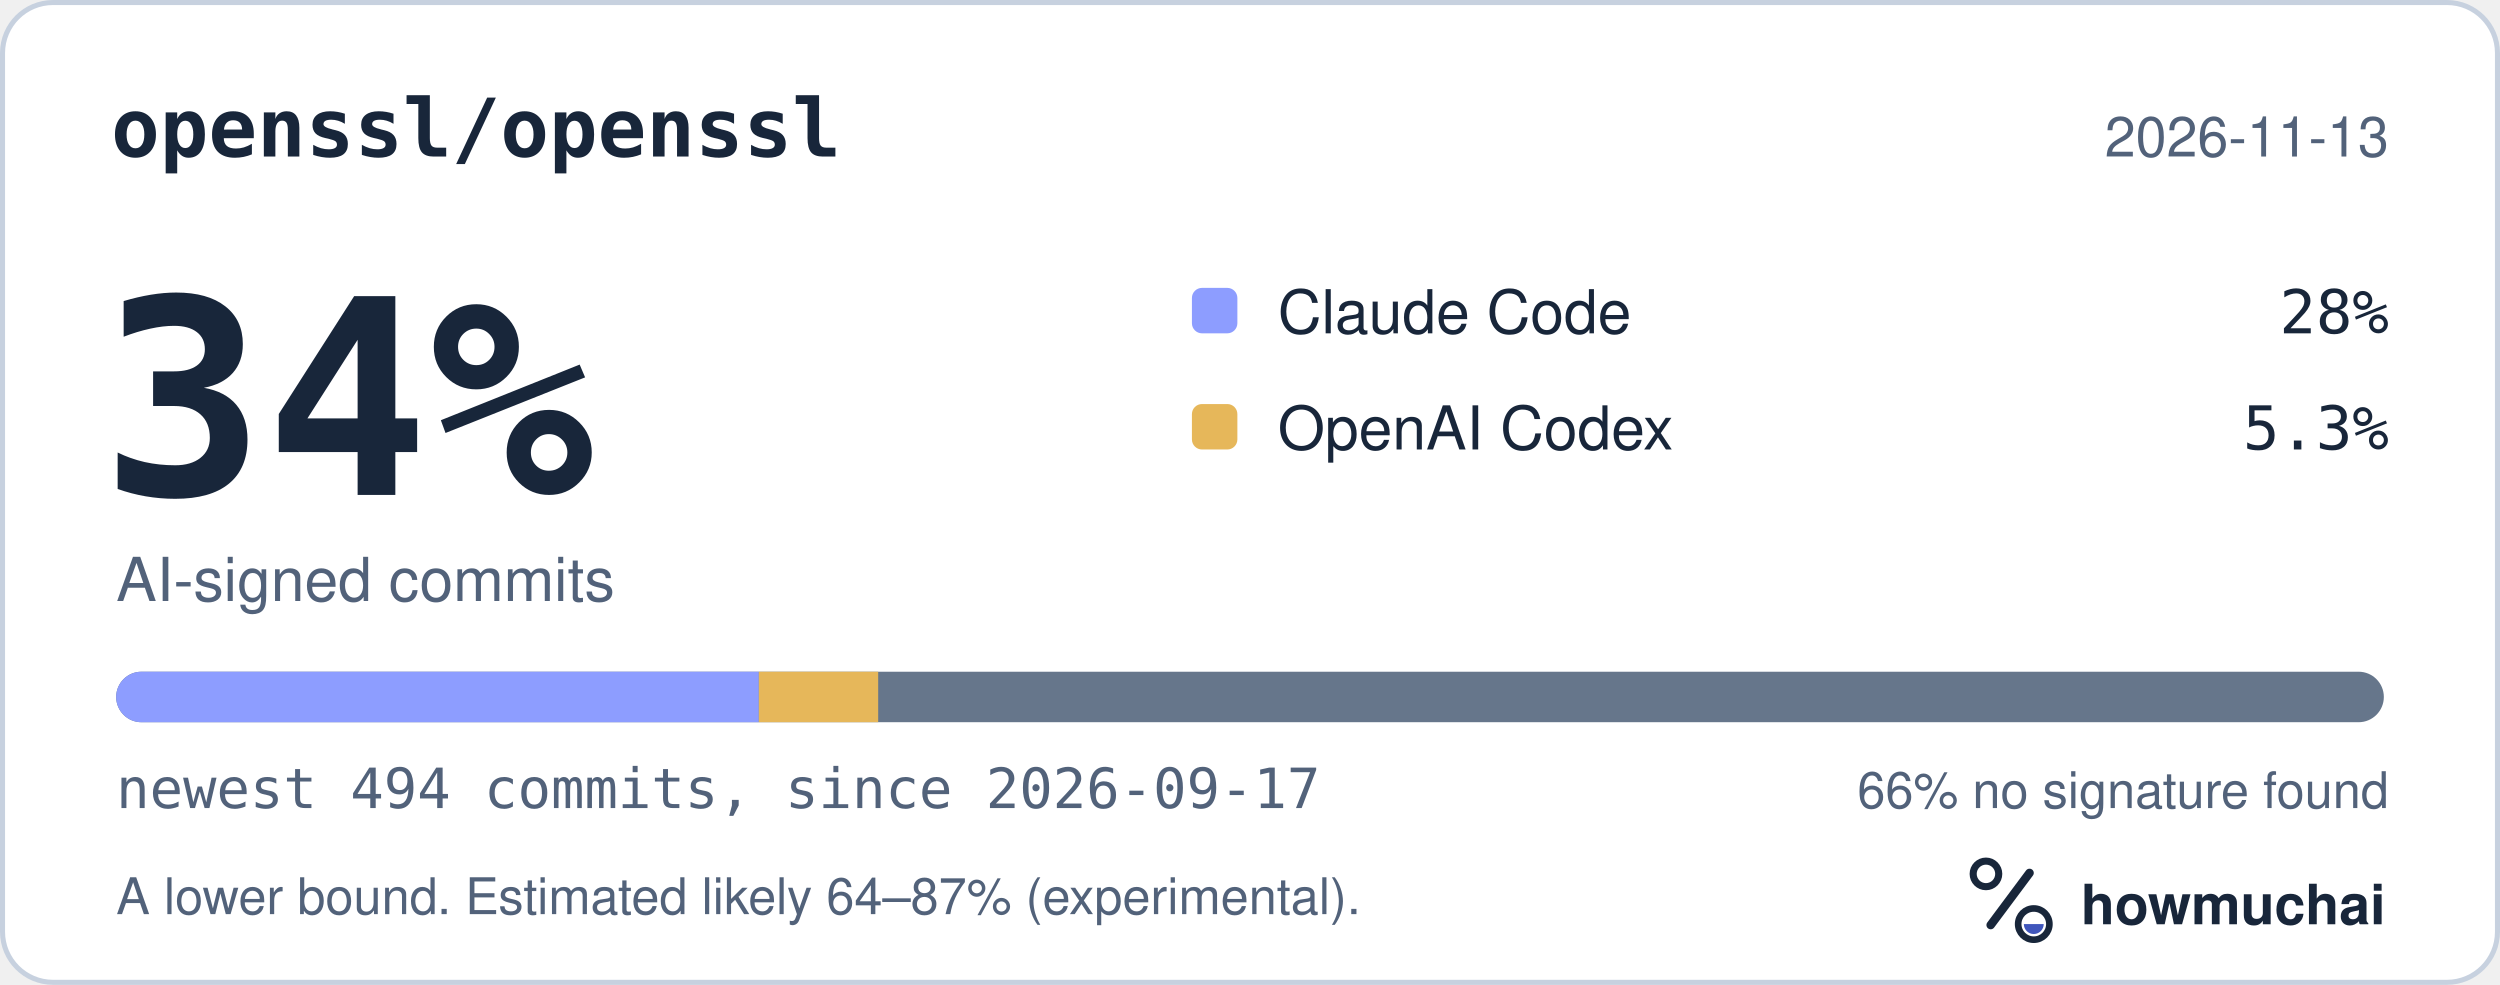
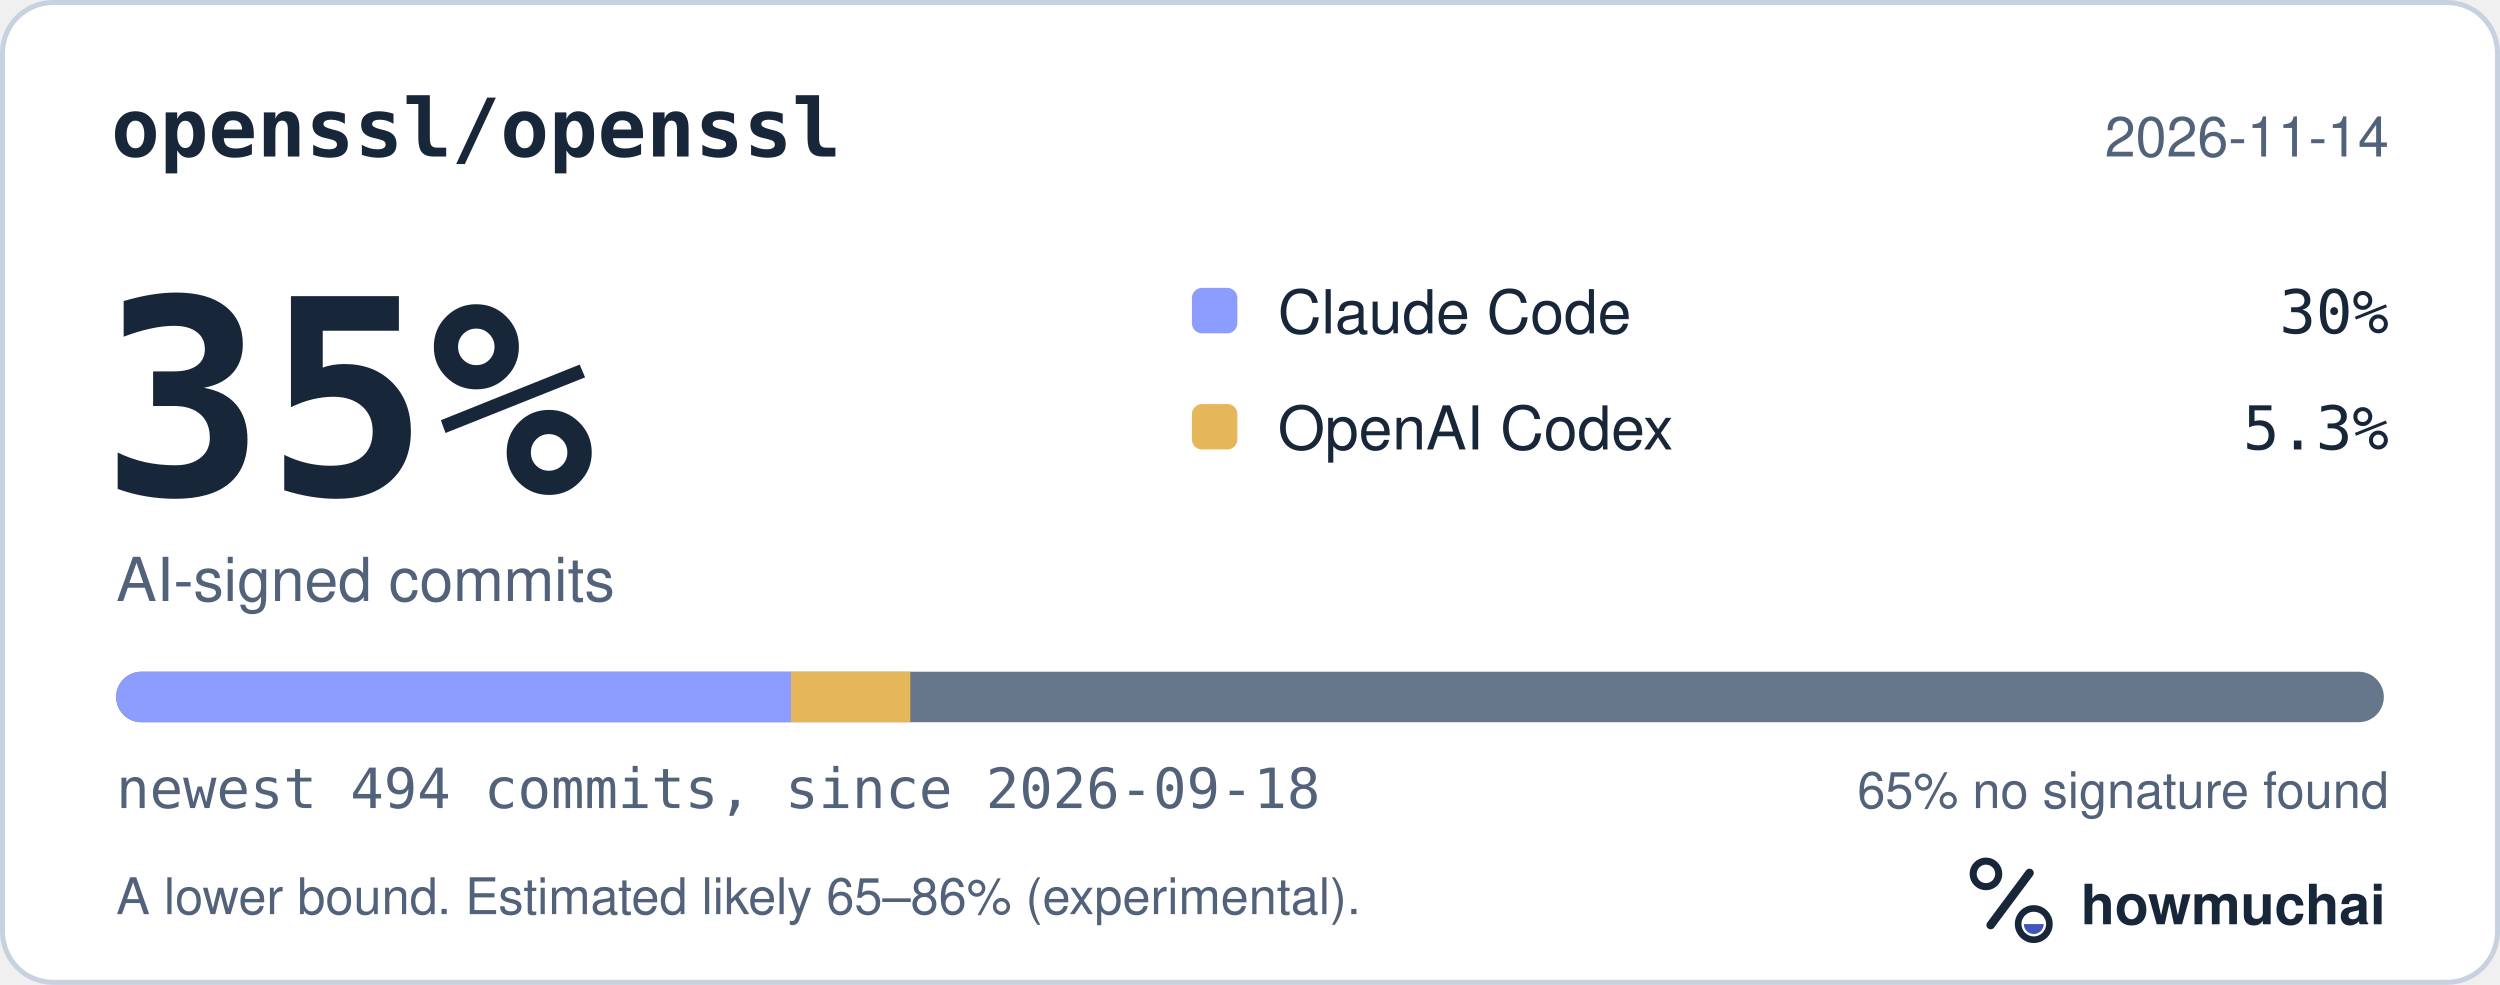
<svg xmlns="http://www.w3.org/2000/svg" width="495" height="195" viewBox="0 0 495 195" role="img" aria-labelledby="hm-t hm-d">
  <rect x="0.5" y="0.5" width="494" height="194" rx="10" fill="#FFFFFF" stroke="#C7D1DF" />
  <text x="22" y="31" fill="#18263A" font-family="ui-monospace, SF Mono, Menlo, Consolas, IBM Plex Mono, monospace" font-size="16" font-weight="600">openssl/openssl</text>
-   <text x="473" y="31" fill="#52627A" font-family="-apple-system, BlinkMacSystemFont, Segoe UI, Helvetica, Arial, Fira Sans, sans-serif" font-size="11" text-anchor="end">2026-11-13</text>
-   <text x="20" y="98" fill="#18263A" font-family="ui-monospace, SF Mono, Menlo, Consolas, IBM Plex Mono, monospace" font-size="54" font-weight="700">34%</text>
+   <text x="473" y="31" fill="#52627A" font-family="-apple-system, BlinkMacSystemFont, Segoe UI, Helvetica, Arial, Fira Sans, sans-serif" font-size="11" text-anchor="end">2026-11-14</text>
+   <text x="20" y="98" fill="#18263A" font-family="ui-monospace, SF Mono, Menlo, Consolas, IBM Plex Mono, monospace" font-size="54" font-weight="700">35%</text>
  <text x="23" y="119" fill="#52627A" font-family="-apple-system, BlinkMacSystemFont, Segoe UI, Helvetica, Arial, Fira Sans, sans-serif" font-size="12">AI-signed commits</text>
  <rect x="236" y="57" width="9" height="9" rx="2" fill="#8D9DFF" />
  <text x="253" y="66" fill="#18263A" font-family="-apple-system, BlinkMacSystemFont, Segoe UI, Helvetica, Arial, Fira Sans, sans-serif" font-size="12">Claude Code</text>
-   <text x="473" y="66" fill="#18263A" font-family="ui-monospace, SF Mono, Menlo, Consolas, IBM Plex Mono, monospace" font-size="12" text-anchor="end">28%</text>
+   <text x="473" y="66" fill="#18263A" font-family="ui-monospace, SF Mono, Menlo, Consolas, IBM Plex Mono, monospace" font-size="12" text-anchor="end">30%</text>
  <rect x="236" y="80" width="9" height="9" rx="2" fill="#E6B75A" />
  <text x="253" y="89" fill="#18263A" font-family="-apple-system, BlinkMacSystemFont, Segoe UI, Helvetica, Arial, Fira Sans, sans-serif" font-size="12">OpenAI Codex</text>
  <text x="473" y="89" fill="#18263A" font-family="ui-monospace, SF Mono, Menlo, Consolas, IBM Plex Mono, monospace" font-size="12" text-anchor="end">5.3%</text>
  <defs>
    <clipPath id="hm-bar">
      <rect x="23" y="133" width="449" height="10" rx="5" />
    </clipPath>
  </defs>
  <rect x="23" y="133" width="449" height="10" rx="5" fill="#66768B" />
  <g clip-path="url(#hm-bar)">
-     <rect x="23.00" y="133" width="127.25" height="10" fill="#8D9DFF" />
-     <rect x="150.25" y="133" width="23.63" height="10" fill="#E6B75A" />
+     <rect x="23.00" y="133" width="133.61" height="10" fill="#8D9DFF" />
+     <rect x="156.61" y="133" width="23.63" height="10" fill="#E6B75A" />
  </g>
-   <text x="23" y="160" fill="#52627A" font-family="ui-monospace, SF Mono, Menlo, Consolas, IBM Plex Mono, monospace" font-size="11">newest 494 commits, since 2026-09-17</text>
-   <text x="473" y="160" fill="#52627A" font-family="-apple-system, BlinkMacSystemFont, Segoe UI, Helvetica, Arial, Fira Sans, sans-serif" font-size="10" text-anchor="end">66% no signature found</text>
-   <text x="23" y="181" fill="#52627A" font-family="-apple-system, BlinkMacSystemFont, Segoe UI, Helvetica, Arial, Fira Sans, sans-serif" font-size="10">A lower bound. Estimated likely 64–87% (experimental).</text>
+   <text x="23" y="160" fill="#52627A" font-family="ui-monospace, SF Mono, Menlo, Consolas, IBM Plex Mono, monospace" font-size="11">newest 494 commits, since 2026-09-18</text>
+   <text x="473" y="160" fill="#52627A" font-family="-apple-system, BlinkMacSystemFont, Segoe UI, Helvetica, Arial, Fira Sans, sans-serif" font-size="10" text-anchor="end">65% no signature found</text>
+   <text x="23" y="181" fill="#52627A" font-family="-apple-system, BlinkMacSystemFont, Segoe UI, Helvetica, Arial, Fira Sans, sans-serif" font-size="10">A lower bound. Estimated likely 65–86% (experimental).</text>
  <g transform="translate(386 166) scale(0.046875)">
    <circle cx="154" cy="150" r="54" fill="none" stroke="#18263A" stroke-width="30" />
    <path d="M174 366 338 146" fill="none" stroke="#18263A" stroke-width="36" stroke-linecap="round" />
    <circle cx="356" cy="362" r="66" fill="none" stroke="#18263A" stroke-width="28" />
    <path d="M314 362a42 42 0 0 0 84 0Z" fill="#4056BC" />
  </g>
  <text x="412" y="183" fill="#18263A" font-family="-apple-system, BlinkMacSystemFont, Segoe UI, Helvetica, Arial, Fira Sans, sans-serif" font-size="11" font-weight="650">howmuchai</text>
</svg>
